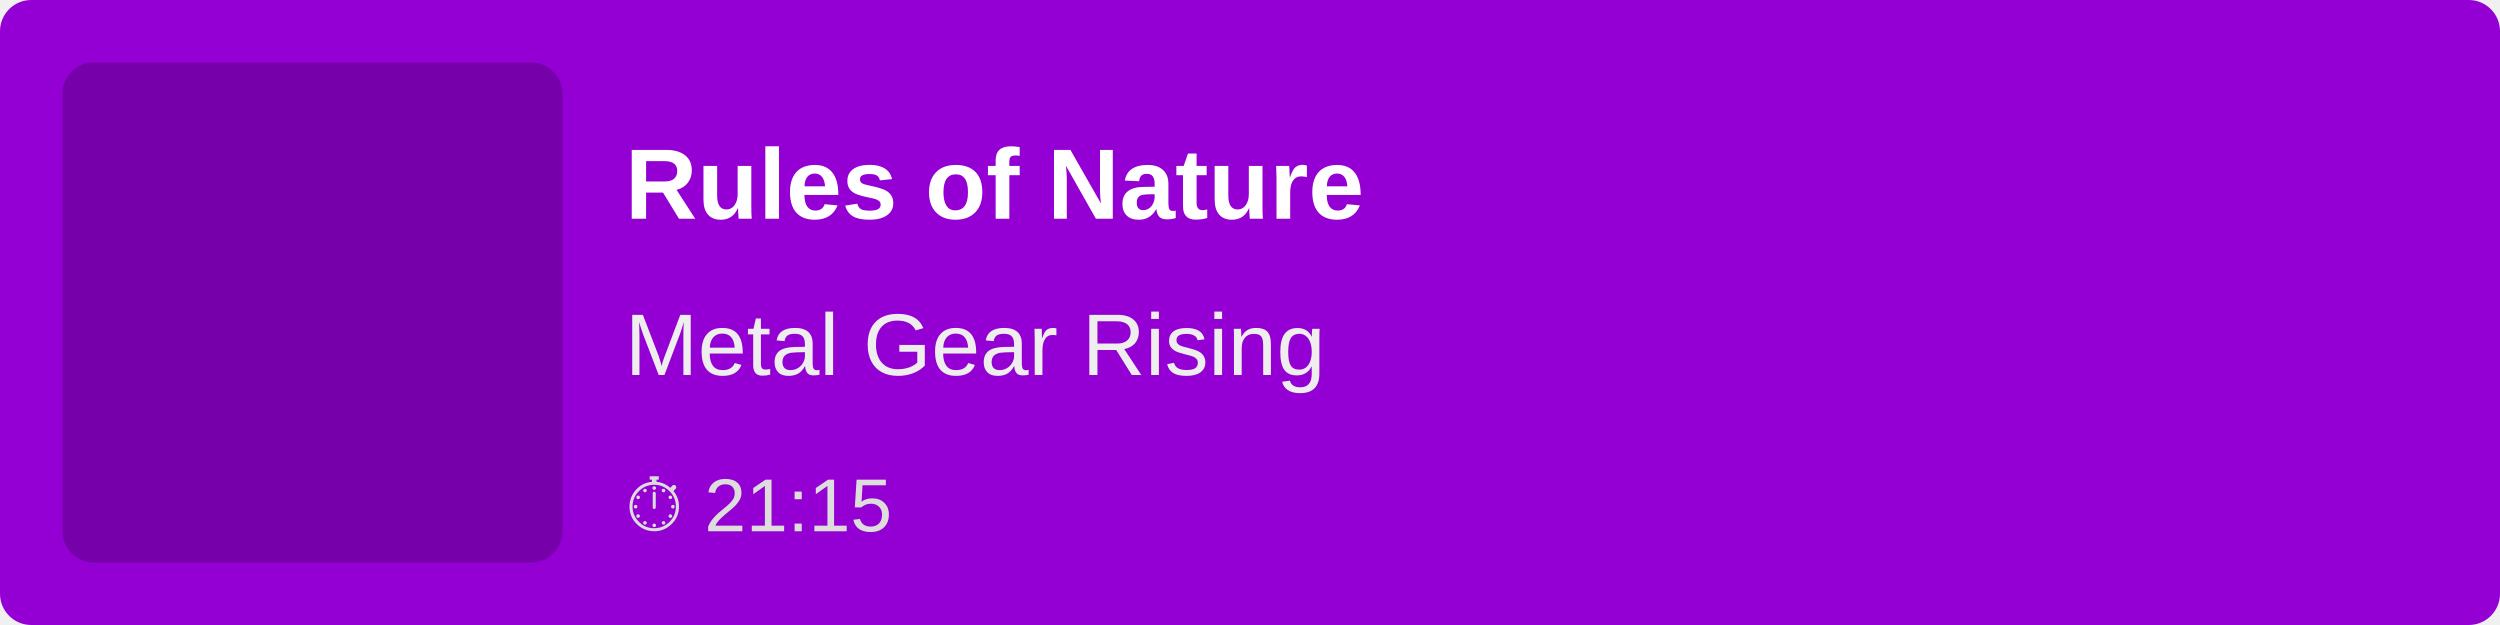
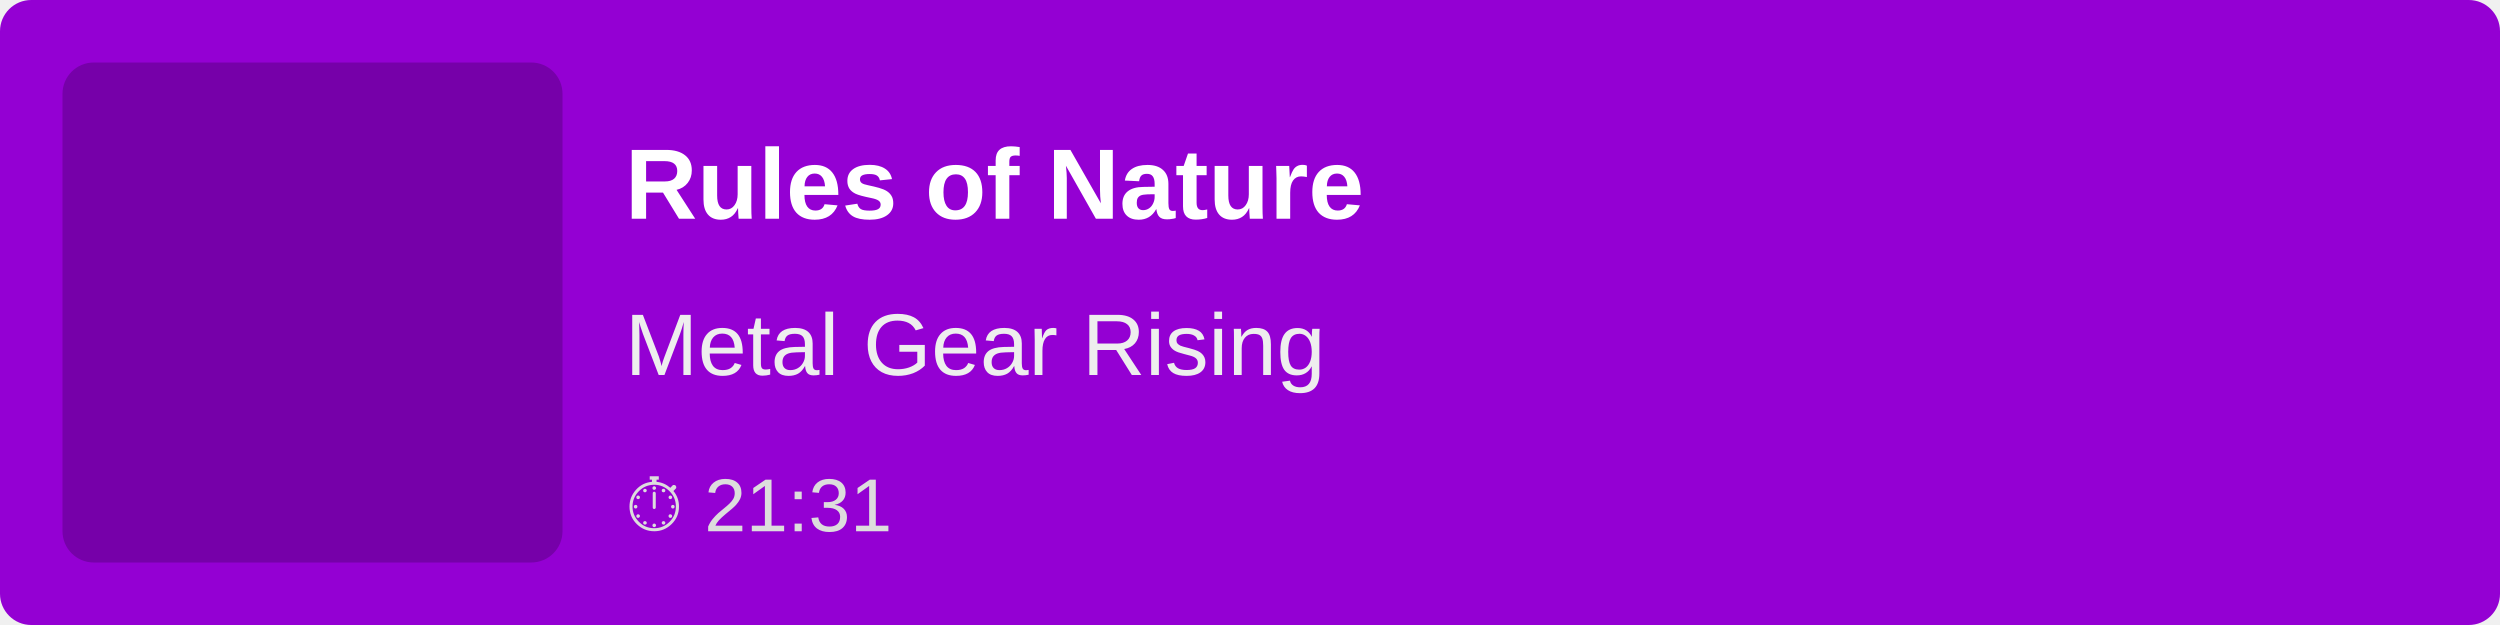
<svg xmlns="http://www.w3.org/2000/svg" width="400" height="100">
  <rect width="100%" height="100%" fill="#9400D3" rx="5" />
  <rect x="10" y="10" width="80" height="80" fill="rgba(0,0,0,0.2)" rx="5" />
  <text x="100" y="35" font-family="Arial, sans-serif" font-size="16" fill="white" font-weight="bold">
        Rules of Nature
    </text>
  <text x="100" y="60" font-family="Arial, sans-serif" font-size="14" fill="#EEE">
        Metal Gear Rising
    </text>
  <text x="100" y="85" font-family="Arial, sans-serif" font-size="12" fill="#DDD">
-         ⏱ 21:15
+         ⏱ 21:31
    </text>
</svg>
